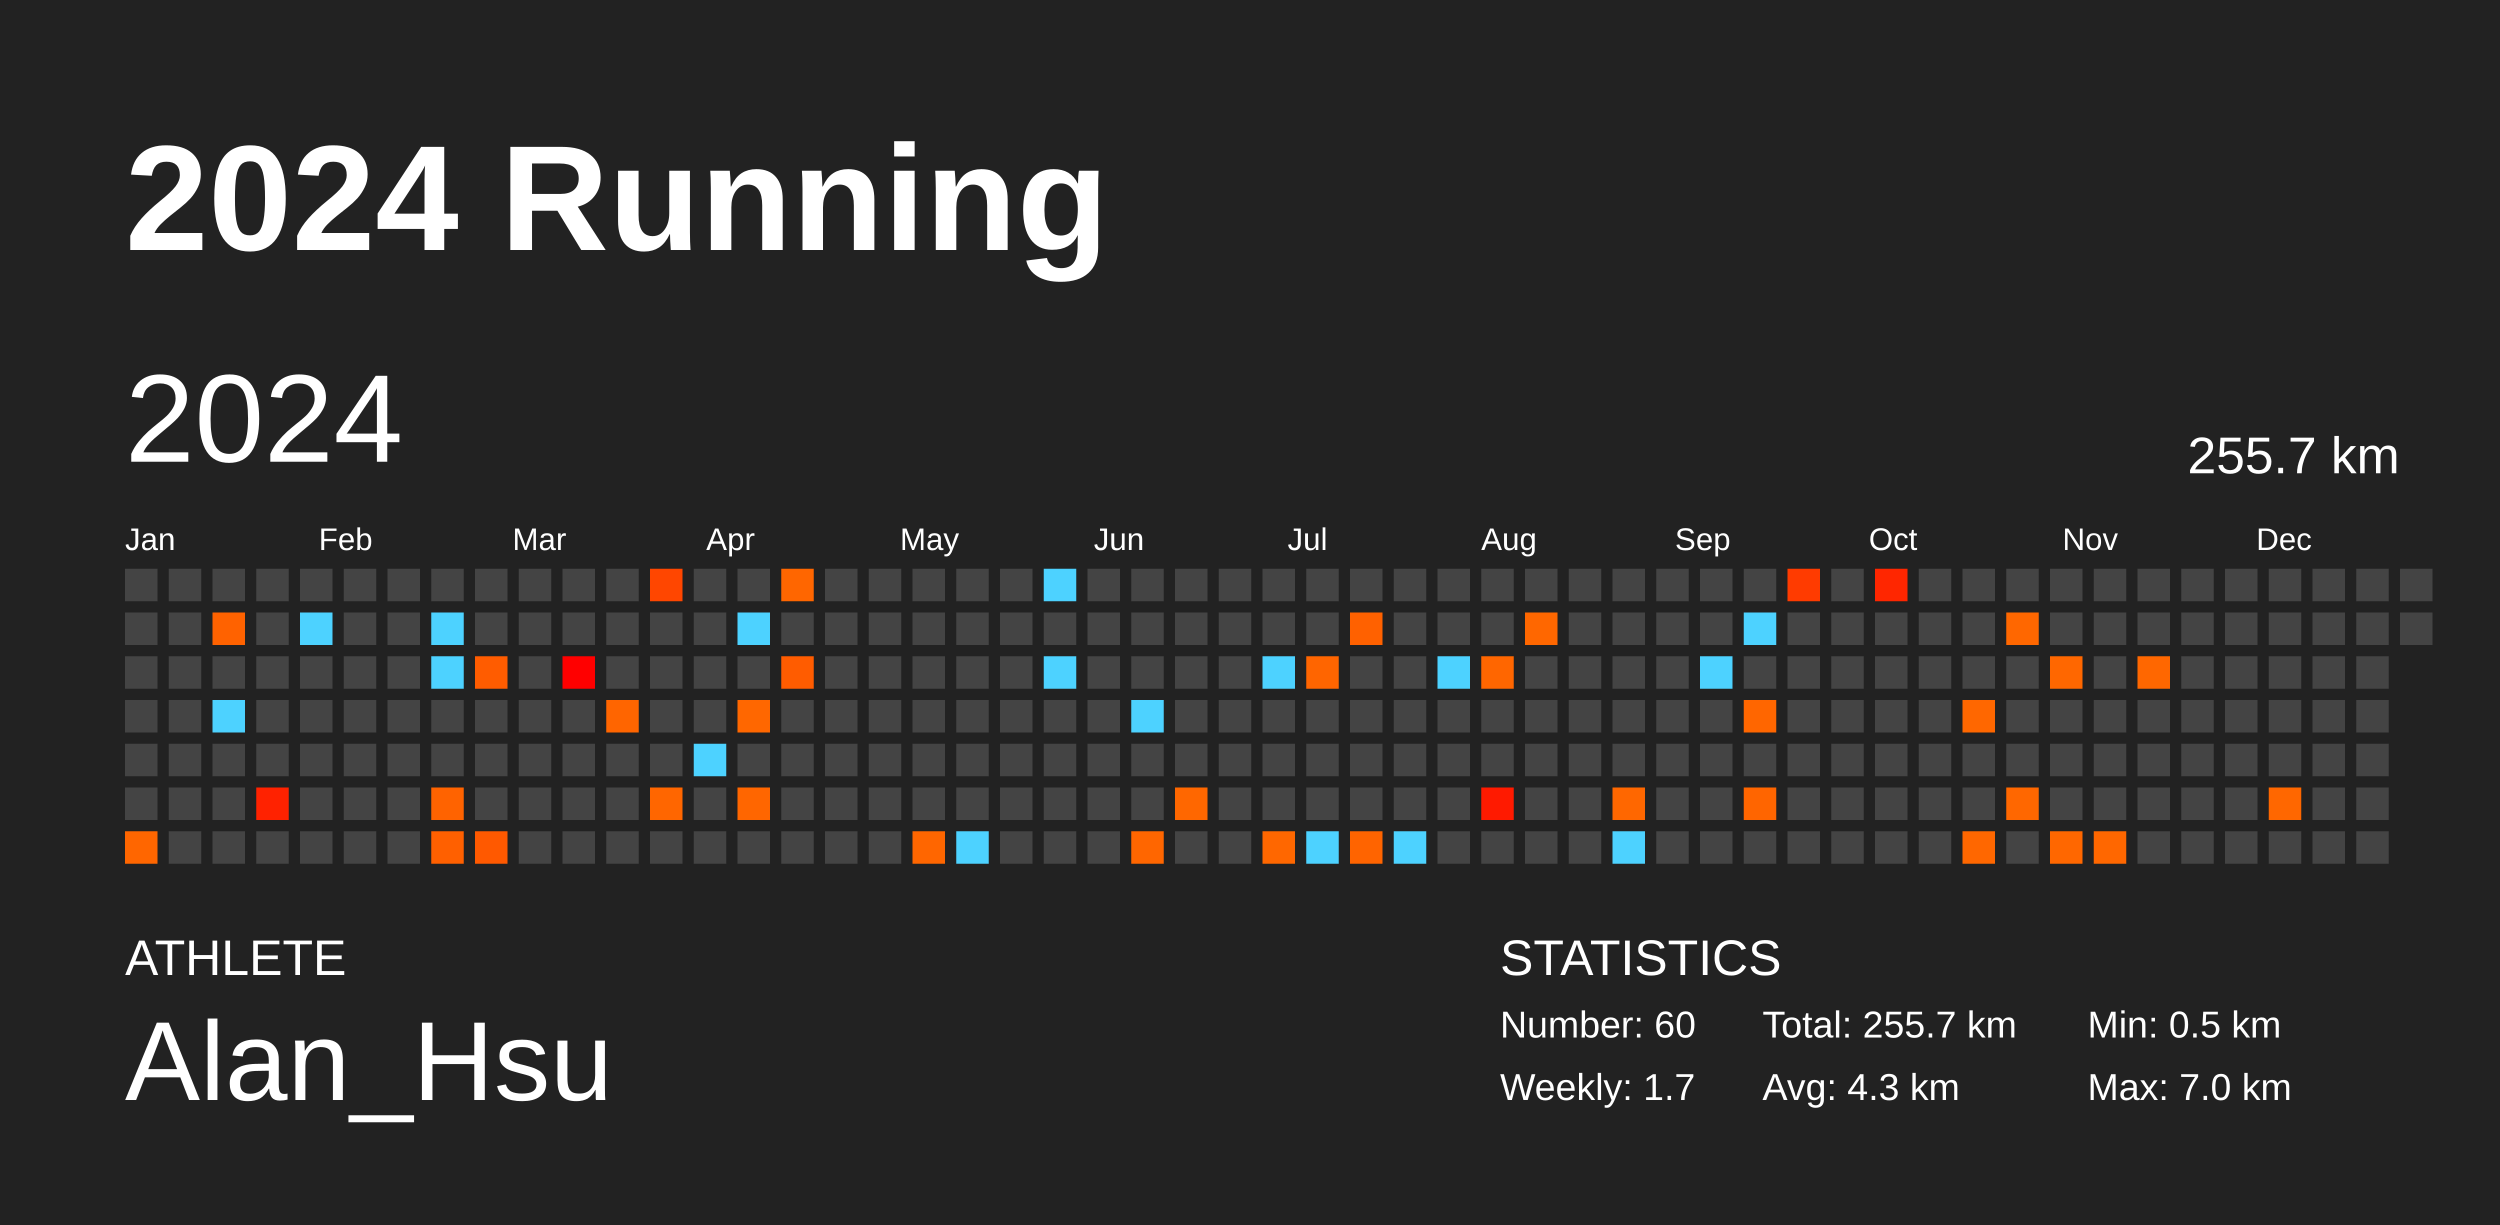
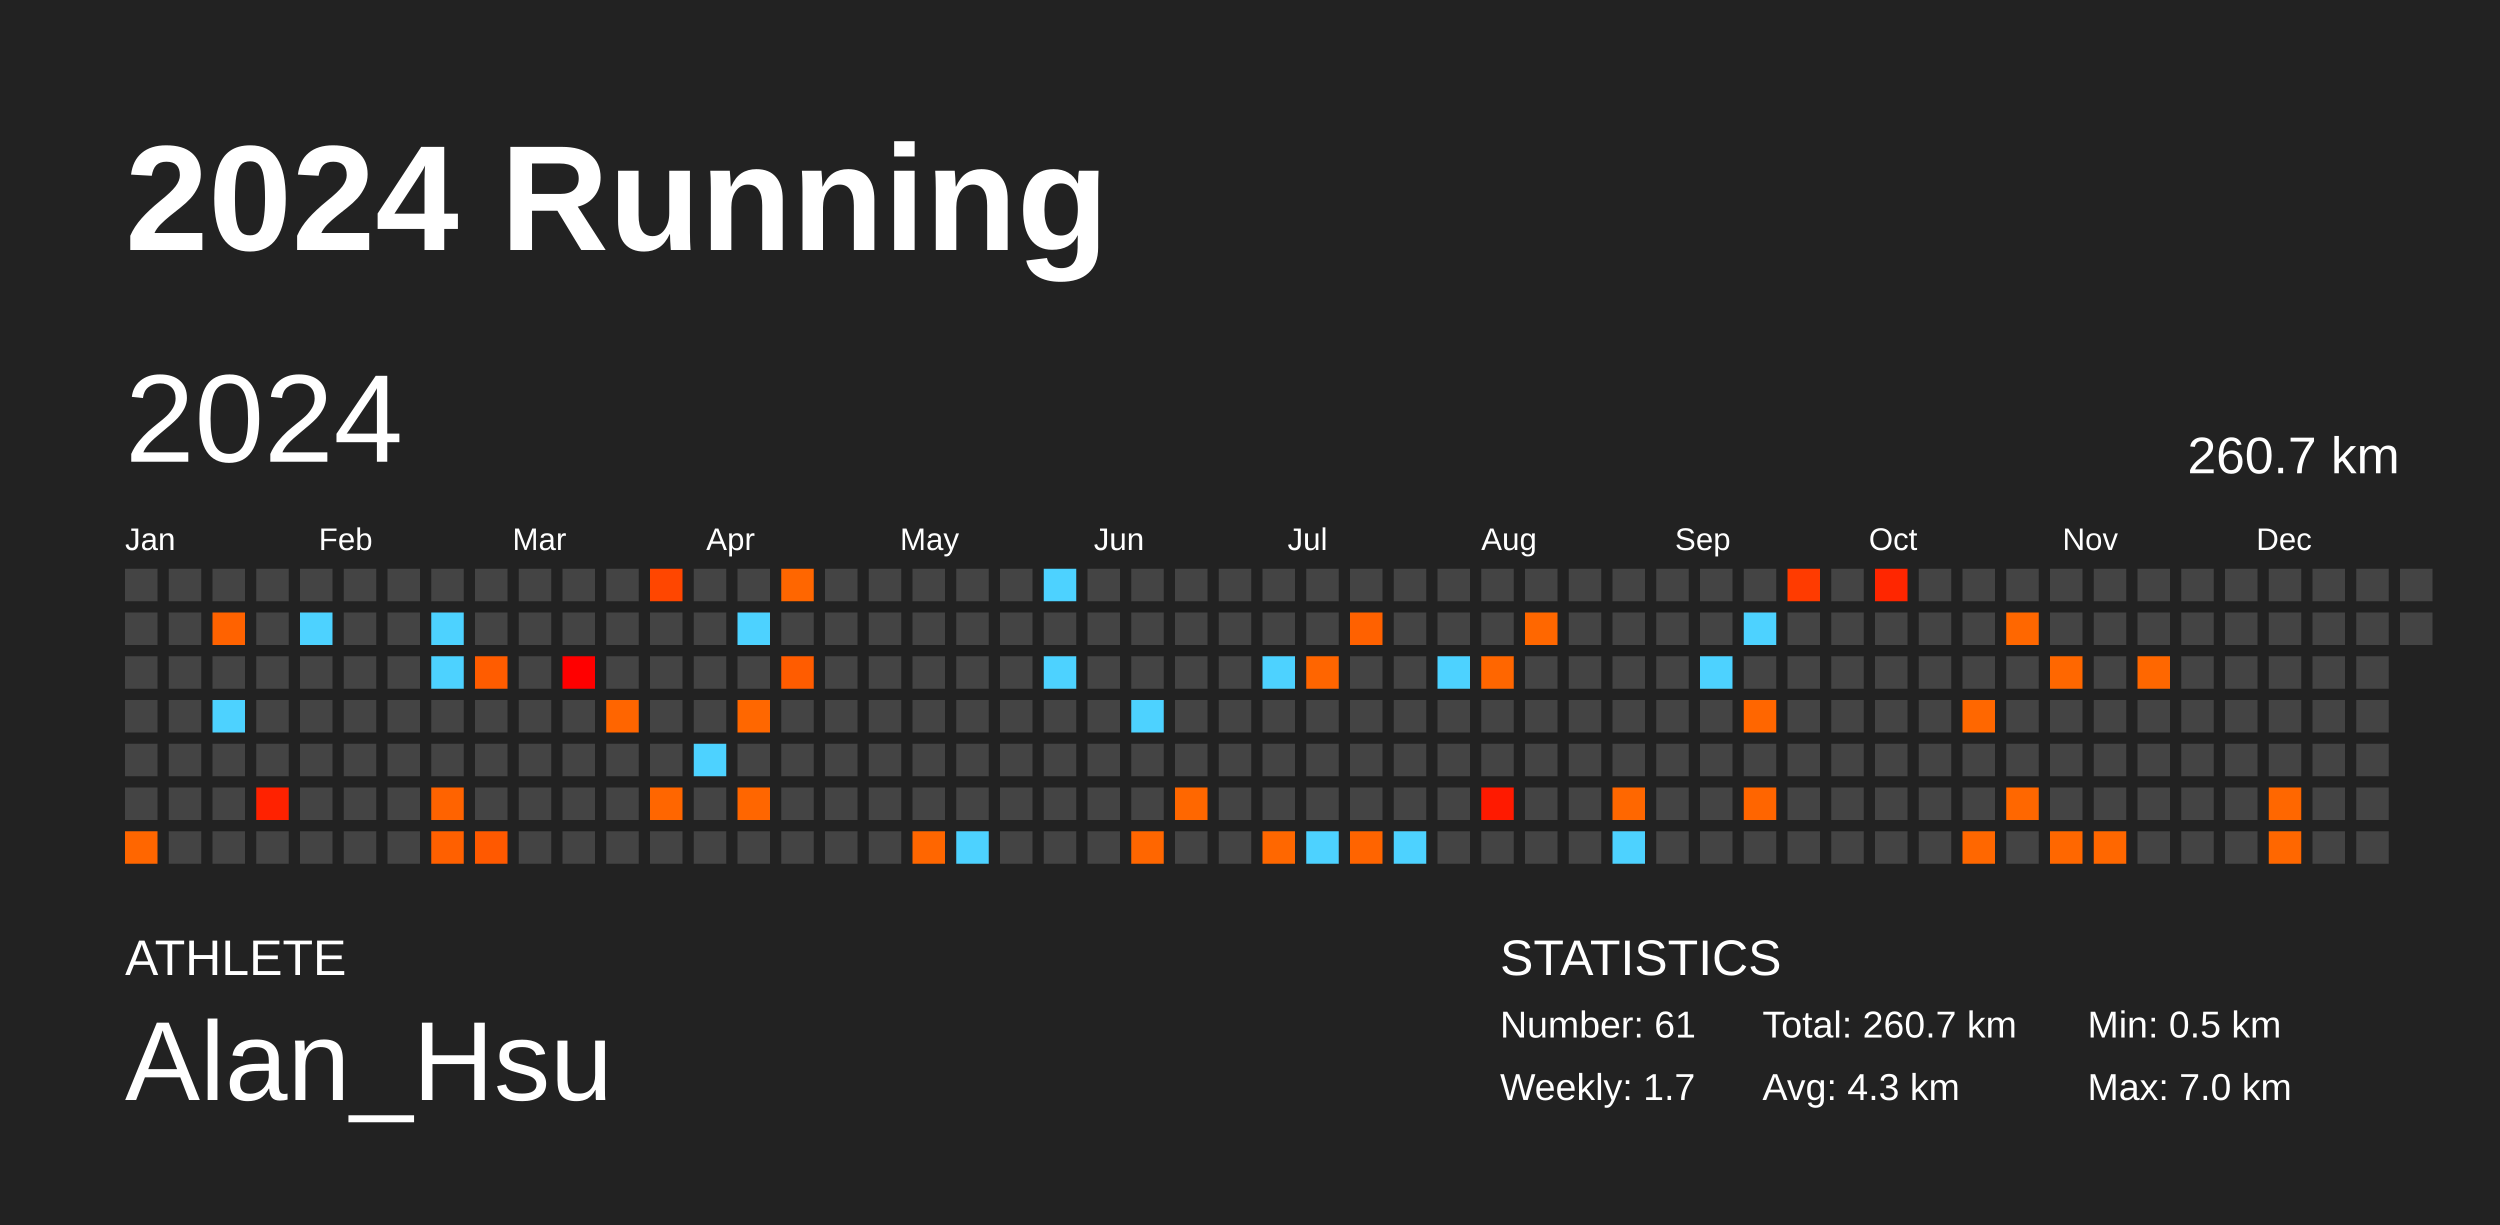
<svg xmlns="http://www.w3.org/2000/svg" baseProfile="full" height="98mm" version="1.1" viewBox="0,0,200,98" width="200mm">
  <defs />
  <rect fill="#222222" height="98" width="200" x="0" y="0" />
  <text fill="#FFFFFF" style="font-size:12px; font-family:Arial; font-weight:bold;" x="10" y="20">2024 Running</text>
  <text fill="#FFFFFF" style="font-size:4px; font-family:Arial" x="10" y="78">ATHLETE</text>
  <text fill="#FFFFFF" style="font-size:9px; font-family:Arial" x="10" y="88">Alan_Hsu</text>
  <text fill="#FFFFFF" style="font-size:4px; font-family:Arial" x="120" y="78">STATISTICS</text>
-   <text fill="#FFFFFF" style="font-size:3px; font-family:Arial" x="120" y="83">Number: 60</text>
+   <text fill="#FFFFFF" style="font-size:3px; font-family:Arial" x="120" y="83">Number: 61</text>
  <text fill="#FFFFFF" style="font-size:3px; font-family:Arial" x="120" y="88">Weekly: 1.7</text>
-   <text fill="#FFFFFF" style="font-size:3px; font-family:Arial" x="141" y="83">Total: 255.7 km</text>
+   <text fill="#FFFFFF" style="font-size:3px; font-family:Arial" x="141" y="83">Total: 260.7 km</text>
  <text fill="#FFFFFF" style="font-size:3px; font-family:Arial" x="141" y="88">Avg: 4.3 km</text>
  <text fill="#FFFFFF" style="font-size:3px; font-family:Arial" x="167" y="83">Min: 0.5 km</text>
  <text fill="#FFFFFF" style="font-size:3px; font-family:Arial" x="167" y="88">Max: 7.0 km</text>
  <text dominant-baseline="hanging" fill="#FFFFFF" style="font-size:10.0px; font-family:Arial;" x="10" y="30">2024</text>
-   <text dominant-baseline="hanging" fill="#FFFFFF" style="font-size:4.125px; font-family:Arial;" x="175" y="35">255.7 km</text>
+   <text dominant-baseline="hanging" fill="#FFFFFF" style="font-size:4.125px; font-family:Arial;" x="175" y="35">260.7 km</text>
  <text fill="#FFFFFF" style="font-size:2.5px; font-family:Arial" x="10.0" y="44">Jan</text>
  <text fill="#FFFFFF" style="font-size:2.5px; font-family:Arial" x="25.5" y="44">Feb</text>
  <text fill="#FFFFFF" style="font-size:2.5px; font-family:Arial" x="41.0" y="44">Mar</text>
  <text fill="#FFFFFF" style="font-size:2.5px; font-family:Arial" x="56.5" y="44">Apr</text>
  <text fill="#FFFFFF" style="font-size:2.5px; font-family:Arial" x="72.0" y="44">May</text>
  <text fill="#FFFFFF" style="font-size:2.5px; font-family:Arial" x="87.5" y="44">Jun</text>
  <text fill="#FFFFFF" style="font-size:2.5px; font-family:Arial" x="103.0" y="44">Jul</text>
  <text fill="#FFFFFF" style="font-size:2.5px; font-family:Arial" x="118.5" y="44">Aug</text>
  <text fill="#FFFFFF" style="font-size:2.5px; font-family:Arial" x="134.0" y="44">Sep</text>
  <text fill="#FFFFFF" style="font-size:2.5px; font-family:Arial" x="149.5" y="44">Oct</text>
  <text fill="#FFFFFF" style="font-size:2.5px; font-family:Arial" x="165.0" y="44">Nov</text>
  <text fill="#FFFFFF" style="font-size:2.5px; font-family:Arial" x="180.5" y="44">Dec</text>
  <rect fill="#444444" height="2.6" width="2.6" x="10.0" y="45.5" />
  <rect fill="#444444" height="2.6" width="2.6" x="10.0" y="49.0" />
  <rect fill="#444444" height="2.6" width="2.6" x="10.0" y="52.5" />
  <rect fill="#444444" height="2.6" width="2.6" x="10.0" y="56.0" />
  <rect fill="#444444" height="2.6" width="2.6" x="10.0" y="59.5" />
  <rect fill="#444444" height="2.6" width="2.6" x="10.0" y="63.0" />
  <rect fill="#ff6600" height="2.6" width="2.6" x="10.0" y="66.5" />
  <rect fill="#444444" height="2.6" width="2.6" x="13.5" y="45.5" />
  <rect fill="#444444" height="2.6" width="2.6" x="13.5" y="49.0" />
  <rect fill="#444444" height="2.6" width="2.6" x="13.5" y="52.5" />
  <rect fill="#444444" height="2.6" width="2.6" x="13.5" y="56.0" />
  <rect fill="#444444" height="2.6" width="2.6" x="13.5" y="59.5" />
  <rect fill="#444444" height="2.6" width="2.6" x="13.5" y="63.0" />
  <rect fill="#444444" height="2.6" width="2.6" x="13.5" y="66.5" />
  <rect fill="#444444" height="2.6" width="2.6" x="17.0" y="45.5" />
  <rect fill="#ff6200" height="2.6" width="2.6" x="17.0" y="49.0" />
  <rect fill="#444444" height="2.6" width="2.6" x="17.0" y="52.5" />
  <rect fill="#4dd2ff" height="2.6" width="2.6" x="17.0" y="56.0" />
  <rect fill="#444444" height="2.6" width="2.6" x="17.0" y="59.5" />
  <rect fill="#444444" height="2.6" width="2.6" x="17.0" y="63.0" />
  <rect fill="#444444" height="2.6" width="2.6" x="17.0" y="66.5" />
  <rect fill="#444444" height="2.6" width="2.6" x="20.5" y="45.5" />
  <rect fill="#444444" height="2.6" width="2.6" x="20.5" y="49.0" />
  <rect fill="#444444" height="2.6" width="2.6" x="20.5" y="52.5" />
  <rect fill="#444444" height="2.6" width="2.6" x="20.5" y="56.0" />
  <rect fill="#444444" height="2.6" width="2.6" x="20.5" y="59.5" />
  <rect fill="#ff2200" height="2.6" width="2.6" x="20.5" y="63.0" />
  <rect fill="#444444" height="2.6" width="2.6" x="20.5" y="66.5" />
  <rect fill="#444444" height="2.6" width="2.6" x="24.0" y="45.5" />
  <rect fill="#4dd2ff" height="2.6" width="2.6" x="24.0" y="49.0" />
  <rect fill="#444444" height="2.6" width="2.6" x="24.0" y="52.5" />
  <rect fill="#444444" height="2.6" width="2.6" x="24.0" y="56.0" />
  <rect fill="#444444" height="2.6" width="2.6" x="24.0" y="59.5" />
  <rect fill="#444444" height="2.6" width="2.6" x="24.0" y="63.0" />
  <rect fill="#444444" height="2.6" width="2.6" x="24.0" y="66.5" />
  <rect fill="#444444" height="2.6" width="2.6" x="27.5" y="45.5" />
  <rect fill="#444444" height="2.6" width="2.6" x="27.5" y="49.0" />
  <rect fill="#444444" height="2.6" width="2.6" x="27.5" y="52.5" />
  <rect fill="#444444" height="2.6" width="2.6" x="27.5" y="56.0" />
  <rect fill="#444444" height="2.6" width="2.6" x="27.5" y="59.5" />
  <rect fill="#444444" height="2.6" width="2.6" x="27.5" y="63.0" />
  <rect fill="#444444" height="2.6" width="2.6" x="27.5" y="66.5" />
  <rect fill="#444444" height="2.6" width="2.6" x="31.0" y="45.5" />
  <rect fill="#444444" height="2.6" width="2.6" x="31.0" y="49.0" />
  <rect fill="#444444" height="2.6" width="2.6" x="31.0" y="52.5" />
  <rect fill="#444444" height="2.6" width="2.6" x="31.0" y="56.0" />
  <rect fill="#444444" height="2.6" width="2.6" x="31.0" y="59.5" />
  <rect fill="#444444" height="2.6" width="2.6" x="31.0" y="63.0" />
  <rect fill="#444444" height="2.6" width="2.6" x="31.0" y="66.5" />
  <rect fill="#444444" height="2.6" width="2.6" x="34.5" y="45.5" />
  <rect fill="#4dd2ff" height="2.6" width="2.6" x="34.5" y="49.0" />
  <rect fill="#4dd2ff" height="2.6" width="2.6" x="34.5" y="52.5" />
  <rect fill="#444444" height="2.6" width="2.6" x="34.5" y="56.0" />
  <rect fill="#444444" height="2.6" width="2.6" x="34.5" y="59.5" />
  <rect fill="#ff6300" height="2.6" width="2.6" x="34.5" y="63.0" />
  <rect fill="#ff6000" height="2.6" width="2.6" x="34.5" y="66.5" />
  <rect fill="#444444" height="2.6" width="2.6" x="38.0" y="45.5" />
  <rect fill="#444444" height="2.6" width="2.6" x="38.0" y="49.0" />
  <rect fill="#ff5c00" height="2.6" width="2.6" x="38.0" y="52.5" />
  <rect fill="#444444" height="2.6" width="2.6" x="38.0" y="56.0" />
  <rect fill="#444444" height="2.6" width="2.6" x="38.0" y="59.5" />
  <rect fill="#444444" height="2.6" width="2.6" x="38.0" y="63.0" />
  <rect fill="#ff5900" height="2.6" width="2.6" x="38.0" y="66.5" />
  <rect fill="#444444" height="2.6" width="2.6" x="41.5" y="45.5" />
  <rect fill="#444444" height="2.6" width="2.6" x="41.5" y="49.0" />
  <rect fill="#444444" height="2.6" width="2.6" x="41.5" y="52.5" />
  <rect fill="#444444" height="2.6" width="2.6" x="41.5" y="56.0" />
  <rect fill="#444444" height="2.6" width="2.6" x="41.5" y="59.5" />
  <rect fill="#444444" height="2.6" width="2.6" x="41.5" y="63.0" />
  <rect fill="#444444" height="2.6" width="2.6" x="41.5" y="66.5" />
  <rect fill="#444444" height="2.6" width="2.6" x="45.0" y="45.5" />
  <rect fill="#444444" height="2.6" width="2.6" x="45.0" y="49.0" />
  <rect fill="#ff0000" height="2.6" width="2.6" x="45.0" y="52.5" />
  <rect fill="#444444" height="2.6" width="2.6" x="45.0" y="56.0" />
  <rect fill="#444444" height="2.6" width="2.6" x="45.0" y="59.5" />
  <rect fill="#444444" height="2.6" width="2.6" x="45.0" y="63.0" />
  <rect fill="#444444" height="2.6" width="2.6" x="45.0" y="66.5" />
  <rect fill="#444444" height="2.6" width="2.6" x="48.5" y="45.5" />
  <rect fill="#444444" height="2.6" width="2.6" x="48.5" y="49.0" />
  <rect fill="#444444" height="2.6" width="2.6" x="48.5" y="52.5" />
  <rect fill="#ff6500" height="2.6" width="2.6" x="48.5" y="56.0" />
  <rect fill="#444444" height="2.6" width="2.6" x="48.5" y="59.5" />
  <rect fill="#444444" height="2.6" width="2.6" x="48.5" y="63.0" />
  <rect fill="#444444" height="2.6" width="2.6" x="48.5" y="66.5" />
  <rect fill="#ff4600" height="2.6" width="2.6" x="52.0" y="45.5" />
  <rect fill="#444444" height="2.6" width="2.6" x="52.0" y="49.0" />
  <rect fill="#444444" height="2.6" width="2.6" x="52.0" y="52.5" />
  <rect fill="#444444" height="2.6" width="2.6" x="52.0" y="56.0" />
  <rect fill="#444444" height="2.6" width="2.6" x="52.0" y="59.5" />
  <rect fill="#ff6600" height="2.6" width="2.6" x="52.0" y="63.0" />
  <rect fill="#444444" height="2.6" width="2.6" x="52.0" y="66.5" />
  <rect fill="#444444" height="2.6" width="2.6" x="55.5" y="45.5" />
  <rect fill="#444444" height="2.6" width="2.6" x="55.5" y="49.0" />
  <rect fill="#444444" height="2.6" width="2.6" x="55.5" y="52.5" />
  <rect fill="#444444" height="2.6" width="2.6" x="55.5" y="56.0" />
  <rect fill="#4dd2ff" height="2.6" width="2.6" x="55.5" y="59.5" />
  <rect fill="#444444" height="2.6" width="2.6" x="55.5" y="63.0" />
  <rect fill="#444444" height="2.6" width="2.6" x="55.5" y="66.5" />
  <rect fill="#444444" height="2.6" width="2.6" x="59.0" y="45.5" />
  <rect fill="#4dd2ff" height="2.6" width="2.6" x="59.0" y="49.0" />
  <rect fill="#444444" height="2.6" width="2.6" x="59.0" y="52.5" />
  <rect fill="#ff6700" height="2.6" width="2.6" x="59.0" y="56.0" />
  <rect fill="#444444" height="2.6" width="2.6" x="59.0" y="59.5" />
  <rect fill="#ff6600" height="2.6" width="2.6" x="59.0" y="63.0" />
  <rect fill="#444444" height="2.6" width="2.6" x="59.0" y="66.5" />
  <rect fill="#ff6600" height="2.6" width="2.6" x="62.5" y="45.5" />
  <rect fill="#444444" height="2.6" width="2.6" x="62.5" y="49.0" />
  <rect fill="#ff5c00" height="2.6" width="2.6" x="62.5" y="52.5" />
  <rect fill="#444444" height="2.6" width="2.6" x="62.5" y="56.0" />
  <rect fill="#444444" height="2.6" width="2.6" x="62.5" y="59.5" />
  <rect fill="#444444" height="2.6" width="2.6" x="62.5" y="63.0" />
  <rect fill="#444444" height="2.6" width="2.6" x="62.5" y="66.5" />
  <rect fill="#444444" height="2.6" width="2.6" x="66.0" y="45.5" />
  <rect fill="#444444" height="2.6" width="2.6" x="66.0" y="49.0" />
  <rect fill="#444444" height="2.6" width="2.6" x="66.0" y="52.5" />
  <rect fill="#444444" height="2.6" width="2.6" x="66.0" y="56.0" />
  <rect fill="#444444" height="2.6" width="2.6" x="66.0" y="59.5" />
  <rect fill="#444444" height="2.6" width="2.6" x="66.0" y="63.0" />
  <rect fill="#444444" height="2.6" width="2.6" x="66.0" y="66.5" />
  <rect fill="#444444" height="2.6" width="2.6" x="69.5" y="45.5" />
  <rect fill="#444444" height="2.6" width="2.6" x="69.5" y="49.0" />
  <rect fill="#444444" height="2.6" width="2.6" x="69.5" y="52.5" />
  <rect fill="#444444" height="2.6" width="2.6" x="69.5" y="56.0" />
  <rect fill="#444444" height="2.6" width="2.6" x="69.5" y="59.5" />
  <rect fill="#444444" height="2.6" width="2.6" x="69.5" y="63.0" />
  <rect fill="#444444" height="2.6" width="2.6" x="69.5" y="66.5" />
  <rect fill="#444444" height="2.6" width="2.6" x="73.0" y="45.5" />
  <rect fill="#444444" height="2.6" width="2.6" x="73.0" y="49.0" />
  <rect fill="#444444" height="2.6" width="2.6" x="73.0" y="52.5" />
  <rect fill="#444444" height="2.6" width="2.6" x="73.0" y="56.0" />
  <rect fill="#444444" height="2.6" width="2.6" x="73.0" y="59.5" />
  <rect fill="#444444" height="2.6" width="2.6" x="73.0" y="63.0" />
  <rect fill="#ff6600" height="2.6" width="2.6" x="73.0" y="66.5" />
  <rect fill="#444444" height="2.6" width="2.6" x="76.5" y="45.5" />
  <rect fill="#444444" height="2.6" width="2.6" x="76.5" y="49.0" />
  <rect fill="#444444" height="2.6" width="2.6" x="76.5" y="52.5" />
  <rect fill="#444444" height="2.6" width="2.6" x="76.5" y="56.0" />
  <rect fill="#444444" height="2.6" width="2.6" x="76.5" y="59.5" />
  <rect fill="#444444" height="2.6" width="2.6" x="76.5" y="63.0" />
  <rect fill="#4dd2ff" height="2.6" width="2.6" x="76.5" y="66.5" />
  <rect fill="#444444" height="2.6" width="2.6" x="80.0" y="45.5" />
  <rect fill="#444444" height="2.6" width="2.6" x="80.0" y="49.0" />
  <rect fill="#444444" height="2.6" width="2.6" x="80.0" y="52.5" />
  <rect fill="#444444" height="2.6" width="2.6" x="80.0" y="56.0" />
  <rect fill="#444444" height="2.6" width="2.6" x="80.0" y="59.5" />
  <rect fill="#444444" height="2.6" width="2.6" x="80.0" y="63.0" />
  <rect fill="#444444" height="2.6" width="2.6" x="80.0" y="66.5" />
  <rect fill="#4dd2ff" height="2.6" width="2.6" x="83.5" y="45.5" />
  <rect fill="#444444" height="2.6" width="2.6" x="83.5" y="49.0" />
  <rect fill="#4dd2ff" height="2.6" width="2.6" x="83.5" y="52.5" />
  <rect fill="#444444" height="2.6" width="2.6" x="83.5" y="56.0" />
  <rect fill="#444444" height="2.6" width="2.6" x="83.5" y="59.5" />
  <rect fill="#444444" height="2.6" width="2.6" x="83.5" y="63.0" />
  <rect fill="#444444" height="2.6" width="2.6" x="83.5" y="66.5" />
  <rect fill="#444444" height="2.6" width="2.6" x="87.0" y="45.5" />
  <rect fill="#444444" height="2.6" width="2.6" x="87.0" y="49.0" />
  <rect fill="#444444" height="2.6" width="2.6" x="87.0" y="52.5" />
  <rect fill="#444444" height="2.6" width="2.6" x="87.0" y="56.0" />
  <rect fill="#444444" height="2.6" width="2.6" x="87.0" y="59.5" />
  <rect fill="#444444" height="2.6" width="2.6" x="87.0" y="63.0" />
  <rect fill="#444444" height="2.6" width="2.6" x="87.0" y="66.5" />
  <rect fill="#444444" height="2.6" width="2.6" x="90.5" y="45.5" />
  <rect fill="#444444" height="2.6" width="2.6" x="90.5" y="49.0" />
  <rect fill="#444444" height="2.6" width="2.6" x="90.5" y="52.5" />
  <rect fill="#4dd2ff" height="2.6" width="2.6" x="90.5" y="56.0" />
  <rect fill="#444444" height="2.6" width="2.6" x="90.5" y="59.5" />
  <rect fill="#444444" height="2.6" width="2.6" x="90.5" y="63.0" />
  <rect fill="#ff6600" height="2.6" width="2.6" x="90.5" y="66.5" />
  <rect fill="#444444" height="2.6" width="2.6" x="94.0" y="45.5" />
  <rect fill="#444444" height="2.6" width="2.6" x="94.0" y="49.0" />
  <rect fill="#444444" height="2.6" width="2.6" x="94.0" y="52.5" />
  <rect fill="#444444" height="2.6" width="2.6" x="94.0" y="56.0" />
  <rect fill="#444444" height="2.6" width="2.6" x="94.0" y="59.5" />
  <rect fill="#ff6700" height="2.6" width="2.6" x="94.0" y="63.0" />
  <rect fill="#444444" height="2.6" width="2.6" x="94.0" y="66.5" />
  <rect fill="#444444" height="2.6" width="2.6" x="97.5" y="45.5" />
  <rect fill="#444444" height="2.6" width="2.6" x="97.5" y="49.0" />
  <rect fill="#444444" height="2.6" width="2.6" x="97.5" y="52.5" />
  <rect fill="#444444" height="2.6" width="2.6" x="97.5" y="56.0" />
  <rect fill="#444444" height="2.6" width="2.6" x="97.5" y="59.5" />
  <rect fill="#444444" height="2.6" width="2.6" x="97.5" y="63.0" />
  <rect fill="#444444" height="2.6" width="2.6" x="97.5" y="66.5" />
  <rect fill="#444444" height="2.6" width="2.6" x="101.0" y="45.5" />
  <rect fill="#444444" height="2.6" width="2.6" x="101.0" y="49.0" />
  <rect fill="#4dd2ff" height="2.6" width="2.6" x="101.0" y="52.5" />
  <rect fill="#444444" height="2.6" width="2.6" x="101.0" y="56.0" />
  <rect fill="#444444" height="2.6" width="2.6" x="101.0" y="59.5" />
  <rect fill="#444444" height="2.6" width="2.6" x="101.0" y="63.0" />
  <rect fill="#ff6700" height="2.6" width="2.6" x="101.0" y="66.5" />
  <rect fill="#444444" height="2.6" width="2.6" x="104.5" y="45.5" />
  <rect fill="#444444" height="2.6" width="2.6" x="104.5" y="49.0" />
  <rect fill="#ff6500" height="2.6" width="2.6" x="104.5" y="52.5" />
  <rect fill="#444444" height="2.6" width="2.6" x="104.5" y="56.0" />
  <rect fill="#444444" height="2.6" width="2.6" x="104.5" y="59.5" />
  <rect fill="#444444" height="2.6" width="2.6" x="104.5" y="63.0" />
  <rect fill="#4dd2ff" height="2.6" width="2.6" x="104.5" y="66.5" />
  <rect fill="#444444" height="2.6" width="2.6" x="108.0" y="45.5" />
  <rect fill="#ff6100" height="2.6" width="2.6" x="108.0" y="49.0" />
  <rect fill="#444444" height="2.6" width="2.6" x="108.0" y="52.5" />
  <rect fill="#444444" height="2.6" width="2.6" x="108.0" y="56.0" />
  <rect fill="#444444" height="2.6" width="2.6" x="108.0" y="59.5" />
  <rect fill="#444444" height="2.6" width="2.6" x="108.0" y="63.0" />
  <rect fill="#ff6400" height="2.6" width="2.6" x="108.0" y="66.5" />
  <rect fill="#444444" height="2.6" width="2.6" x="111.5" y="45.5" />
  <rect fill="#444444" height="2.6" width="2.6" x="111.5" y="49.0" />
  <rect fill="#444444" height="2.6" width="2.6" x="111.5" y="52.5" />
  <rect fill="#444444" height="2.6" width="2.6" x="111.5" y="56.0" />
  <rect fill="#444444" height="2.6" width="2.6" x="111.5" y="59.5" />
  <rect fill="#444444" height="2.6" width="2.6" x="111.5" y="63.0" />
  <rect fill="#4dd2ff" height="2.6" width="2.6" x="111.5" y="66.5" />
  <rect fill="#444444" height="2.6" width="2.6" x="115.0" y="45.5" />
  <rect fill="#444444" height="2.6" width="2.6" x="115.0" y="49.0" />
  <rect fill="#4dd2ff" height="2.6" width="2.6" x="115.0" y="52.5" />
  <rect fill="#444444" height="2.6" width="2.6" x="115.0" y="56.0" />
  <rect fill="#444444" height="2.6" width="2.6" x="115.0" y="59.5" />
  <rect fill="#444444" height="2.6" width="2.6" x="115.0" y="63.0" />
  <rect fill="#444444" height="2.6" width="2.6" x="115.0" y="66.5" />
  <rect fill="#444444" height="2.6" width="2.6" x="118.5" y="45.5" />
  <rect fill="#444444" height="2.6" width="2.6" x="118.5" y="49.0" />
  <rect fill="#ff6600" height="2.6" width="2.6" x="118.5" y="52.5" />
  <rect fill="#444444" height="2.6" width="2.6" x="118.5" y="56.0" />
  <rect fill="#444444" height="2.6" width="2.6" x="118.5" y="59.5" />
  <rect fill="#ff1a00" height="2.6" width="2.6" x="118.5" y="63.0" />
  <rect fill="#444444" height="2.6" width="2.6" x="118.5" y="66.5" />
  <rect fill="#444444" height="2.6" width="2.6" x="122.0" y="45.5" />
  <rect fill="#ff6700" height="2.6" width="2.6" x="122.0" y="49.0" />
  <rect fill="#444444" height="2.6" width="2.6" x="122.0" y="52.5" />
  <rect fill="#444444" height="2.6" width="2.6" x="122.0" y="56.0" />
  <rect fill="#444444" height="2.6" width="2.6" x="122.0" y="59.5" />
  <rect fill="#444444" height="2.6" width="2.6" x="122.0" y="63.0" />
  <rect fill="#444444" height="2.6" width="2.6" x="122.0" y="66.5" />
  <rect fill="#444444" height="2.6" width="2.6" x="125.5" y="45.5" />
  <rect fill="#444444" height="2.6" width="2.6" x="125.5" y="49.0" />
  <rect fill="#444444" height="2.6" width="2.6" x="125.5" y="52.5" />
  <rect fill="#444444" height="2.6" width="2.6" x="125.5" y="56.0" />
  <rect fill="#444444" height="2.6" width="2.6" x="125.5" y="59.5" />
  <rect fill="#444444" height="2.6" width="2.6" x="125.5" y="63.0" />
  <rect fill="#444444" height="2.6" width="2.6" x="125.5" y="66.5" />
  <rect fill="#444444" height="2.6" width="2.6" x="129.0" y="45.5" />
  <rect fill="#444444" height="2.6" width="2.6" x="129.0" y="49.0" />
  <rect fill="#444444" height="2.6" width="2.6" x="129.0" y="52.5" />
  <rect fill="#444444" height="2.6" width="2.6" x="129.0" y="56.0" />
  <rect fill="#444444" height="2.6" width="2.6" x="129.0" y="59.5" />
  <rect fill="#ff6700" height="2.6" width="2.6" x="129.0" y="63.0" />
  <rect fill="#4dd2ff" height="2.6" width="2.6" x="129.0" y="66.5" />
  <rect fill="#444444" height="2.6" width="2.6" x="132.5" y="45.5" />
  <rect fill="#444444" height="2.6" width="2.6" x="132.5" y="49.0" />
  <rect fill="#444444" height="2.6" width="2.6" x="132.5" y="52.5" />
  <rect fill="#444444" height="2.6" width="2.6" x="132.5" y="56.0" />
  <rect fill="#444444" height="2.6" width="2.6" x="132.5" y="59.5" />
  <rect fill="#444444" height="2.6" width="2.6" x="132.5" y="63.0" />
  <rect fill="#444444" height="2.6" width="2.6" x="132.5" y="66.5" />
  <rect fill="#444444" height="2.6" width="2.6" x="136.0" y="45.5" />
  <rect fill="#444444" height="2.6" width="2.6" x="136.0" y="49.0" />
  <rect fill="#4dd2ff" height="2.6" width="2.6" x="136.0" y="52.5" />
  <rect fill="#444444" height="2.6" width="2.6" x="136.0" y="56.0" />
  <rect fill="#444444" height="2.6" width="2.6" x="136.0" y="59.5" />
  <rect fill="#444444" height="2.6" width="2.6" x="136.0" y="63.0" />
  <rect fill="#444444" height="2.6" width="2.6" x="136.0" y="66.5" />
  <rect fill="#444444" height="2.6" width="2.6" x="139.5" y="45.5" />
  <rect fill="#4dd2ff" height="2.6" width="2.6" x="139.5" y="49.0" />
  <rect fill="#444444" height="2.6" width="2.6" x="139.5" y="52.5" />
  <rect fill="#ff6600" height="2.6" width="2.6" x="139.5" y="56.0" />
  <rect fill="#444444" height="2.6" width="2.6" x="139.5" y="59.5" />
  <rect fill="#ff6500" height="2.6" width="2.6" x="139.5" y="63.0" />
  <rect fill="#444444" height="2.6" width="2.6" x="139.5" y="66.5" />
  <rect fill="#ff3b00" height="2.6" width="2.6" x="143.0" y="45.5" />
  <rect fill="#444444" height="2.6" width="2.6" x="143.0" y="49.0" />
  <rect fill="#444444" height="2.6" width="2.6" x="143.0" y="52.5" />
  <rect fill="#444444" height="2.6" width="2.6" x="143.0" y="56.0" />
  <rect fill="#444444" height="2.6" width="2.6" x="143.0" y="59.5" />
  <rect fill="#444444" height="2.6" width="2.6" x="143.0" y="63.0" />
  <rect fill="#444444" height="2.6" width="2.6" x="143.0" y="66.5" />
  <rect fill="#444444" height="2.6" width="2.6" x="146.5" y="45.5" />
  <rect fill="#444444" height="2.6" width="2.6" x="146.5" y="49.0" />
  <rect fill="#444444" height="2.6" width="2.6" x="146.5" y="52.5" />
  <rect fill="#444444" height="2.6" width="2.6" x="146.5" y="56.0" />
  <rect fill="#444444" height="2.6" width="2.6" x="146.5" y="59.5" />
  <rect fill="#444444" height="2.6" width="2.6" x="146.5" y="63.0" />
  <rect fill="#444444" height="2.6" width="2.6" x="146.5" y="66.5" />
  <rect fill="#ff2600" height="2.6" width="2.6" x="150.0" y="45.5" />
  <rect fill="#444444" height="2.6" width="2.6" x="150.0" y="49.0" />
  <rect fill="#444444" height="2.6" width="2.6" x="150.0" y="52.5" />
  <rect fill="#444444" height="2.6" width="2.6" x="150.0" y="56.0" />
  <rect fill="#444444" height="2.6" width="2.6" x="150.0" y="59.5" />
  <rect fill="#444444" height="2.6" width="2.6" x="150.0" y="63.0" />
  <rect fill="#444444" height="2.6" width="2.6" x="150.0" y="66.5" />
  <rect fill="#444444" height="2.6" width="2.6" x="153.5" y="45.5" />
  <rect fill="#444444" height="2.6" width="2.6" x="153.5" y="49.0" />
  <rect fill="#444444" height="2.6" width="2.6" x="153.5" y="52.5" />
  <rect fill="#444444" height="2.6" width="2.6" x="153.5" y="56.0" />
  <rect fill="#444444" height="2.6" width="2.6" x="153.5" y="59.5" />
  <rect fill="#444444" height="2.6" width="2.6" x="153.5" y="63.0" />
  <rect fill="#444444" height="2.6" width="2.6" x="153.5" y="66.5" />
  <rect fill="#444444" height="2.6" width="2.6" x="157.0" y="45.5" />
  <rect fill="#444444" height="2.6" width="2.6" x="157.0" y="49.0" />
  <rect fill="#444444" height="2.6" width="2.6" x="157.0" y="52.5" />
  <rect fill="#ff6700" height="2.6" width="2.6" x="157.0" y="56.0" />
  <rect fill="#444444" height="2.6" width="2.6" x="157.0" y="59.5" />
  <rect fill="#444444" height="2.6" width="2.6" x="157.0" y="63.0" />
  <rect fill="#ff6700" height="2.6" width="2.6" x="157.0" y="66.5" />
  <rect fill="#444444" height="2.6" width="2.6" x="160.5" y="45.5" />
  <rect fill="#ff6700" height="2.6" width="2.6" x="160.5" y="49.0" />
  <rect fill="#444444" height="2.6" width="2.6" x="160.5" y="52.5" />
  <rect fill="#444444" height="2.6" width="2.6" x="160.5" y="56.0" />
  <rect fill="#444444" height="2.6" width="2.6" x="160.5" y="59.5" />
  <rect fill="#ff6700" height="2.6" width="2.6" x="160.5" y="63.0" />
  <rect fill="#444444" height="2.6" width="2.6" x="160.5" y="66.5" />
  <rect fill="#444444" height="2.6" width="2.6" x="164.0" y="45.5" />
  <rect fill="#444444" height="2.6" width="2.6" x="164.0" y="49.0" />
  <rect fill="#ff6700" height="2.6" width="2.6" x="164.0" y="52.5" />
  <rect fill="#444444" height="2.6" width="2.6" x="164.0" y="56.0" />
  <rect fill="#444444" height="2.6" width="2.6" x="164.0" y="59.5" />
  <rect fill="#444444" height="2.6" width="2.6" x="164.0" y="63.0" />
  <rect fill="#ff6700" height="2.6" width="2.6" x="164.0" y="66.5" />
  <rect fill="#444444" height="2.6" width="2.6" x="167.5" y="45.5" />
  <rect fill="#444444" height="2.6" width="2.6" x="167.5" y="49.0" />
  <rect fill="#444444" height="2.6" width="2.6" x="167.5" y="52.5" />
  <rect fill="#444444" height="2.6" width="2.6" x="167.5" y="56.0" />
  <rect fill="#444444" height="2.6" width="2.6" x="167.5" y="59.5" />
  <rect fill="#444444" height="2.6" width="2.6" x="167.5" y="63.0" />
  <rect fill="#ff6700" height="2.6" width="2.6" x="167.5" y="66.5" />
  <rect fill="#444444" height="2.6" width="2.6" x="171.0" y="45.5" />
  <rect fill="#444444" height="2.6" width="2.6" x="171.0" y="49.0" />
  <rect fill="#ff6700" height="2.6" width="2.6" x="171.0" y="52.5" />
  <rect fill="#444444" height="2.6" width="2.6" x="171.0" y="56.0" />
  <rect fill="#444444" height="2.6" width="2.6" x="171.0" y="59.5" />
  <rect fill="#444444" height="2.6" width="2.6" x="171.0" y="63.0" />
  <rect fill="#444444" height="2.6" width="2.6" x="171.0" y="66.5" />
  <rect fill="#444444" height="2.6" width="2.6" x="174.5" y="45.5" />
  <rect fill="#444444" height="2.6" width="2.6" x="174.5" y="49.0" />
  <rect fill="#444444" height="2.6" width="2.6" x="174.5" y="52.5" />
  <rect fill="#444444" height="2.6" width="2.6" x="174.5" y="56.0" />
  <rect fill="#444444" height="2.6" width="2.6" x="174.5" y="59.5" />
  <rect fill="#444444" height="2.6" width="2.6" x="174.5" y="63.0" />
  <rect fill="#444444" height="2.6" width="2.6" x="174.5" y="66.5" />
  <rect fill="#444444" height="2.6" width="2.6" x="178.0" y="45.5" />
  <rect fill="#444444" height="2.6" width="2.6" x="178.0" y="49.0" />
  <rect fill="#444444" height="2.6" width="2.6" x="178.0" y="52.5" />
  <rect fill="#444444" height="2.6" width="2.6" x="178.0" y="56.0" />
  <rect fill="#444444" height="2.6" width="2.6" x="178.0" y="59.5" />
  <rect fill="#444444" height="2.6" width="2.6" x="178.0" y="63.0" />
  <rect fill="#444444" height="2.6" width="2.6" x="178.0" y="66.5" />
  <rect fill="#444444" height="2.6" width="2.6" x="181.5" y="45.5" />
  <rect fill="#444444" height="2.6" width="2.6" x="181.5" y="49.0" />
  <rect fill="#444444" height="2.6" width="2.6" x="181.5" y="52.5" />
  <rect fill="#444444" height="2.6" width="2.6" x="181.5" y="56.0" />
  <rect fill="#444444" height="2.6" width="2.6" x="181.5" y="59.5" />
  <rect fill="#ff6700" height="2.6" width="2.6" x="181.5" y="63.0" />
-   <rect fill="#444444" height="2.6" width="2.6" x="181.5" y="66.5" />
+   <rect fill="#ff6700" height="2.6" width="2.6" x="181.5" y="66.5" />
  <rect fill="#444444" height="2.6" width="2.6" x="185.0" y="45.5" />
  <rect fill="#444444" height="2.6" width="2.6" x="185.0" y="49.0" />
  <rect fill="#444444" height="2.6" width="2.6" x="185.0" y="52.5" />
  <rect fill="#444444" height="2.6" width="2.6" x="185.0" y="56.0" />
  <rect fill="#444444" height="2.6" width="2.6" x="185.0" y="59.5" />
  <rect fill="#444444" height="2.6" width="2.6" x="185.0" y="63.0" />
  <rect fill="#444444" height="2.6" width="2.6" x="185.0" y="66.5" />
  <rect fill="#444444" height="2.6" width="2.6" x="188.5" y="45.5" />
  <rect fill="#444444" height="2.6" width="2.6" x="188.5" y="49.0" />
  <rect fill="#444444" height="2.6" width="2.6" x="188.5" y="52.5" />
  <rect fill="#444444" height="2.6" width="2.6" x="188.5" y="56.0" />
  <rect fill="#444444" height="2.6" width="2.6" x="188.5" y="59.5" />
  <rect fill="#444444" height="2.6" width="2.6" x="188.5" y="63.0" />
  <rect fill="#444444" height="2.6" width="2.6" x="188.5" y="66.5" />
  <rect fill="#444444" height="2.6" width="2.6" x="192.0" y="45.5" />
  <rect fill="#444444" height="2.6" width="2.6" x="192.0" y="49.0" />
</svg>
